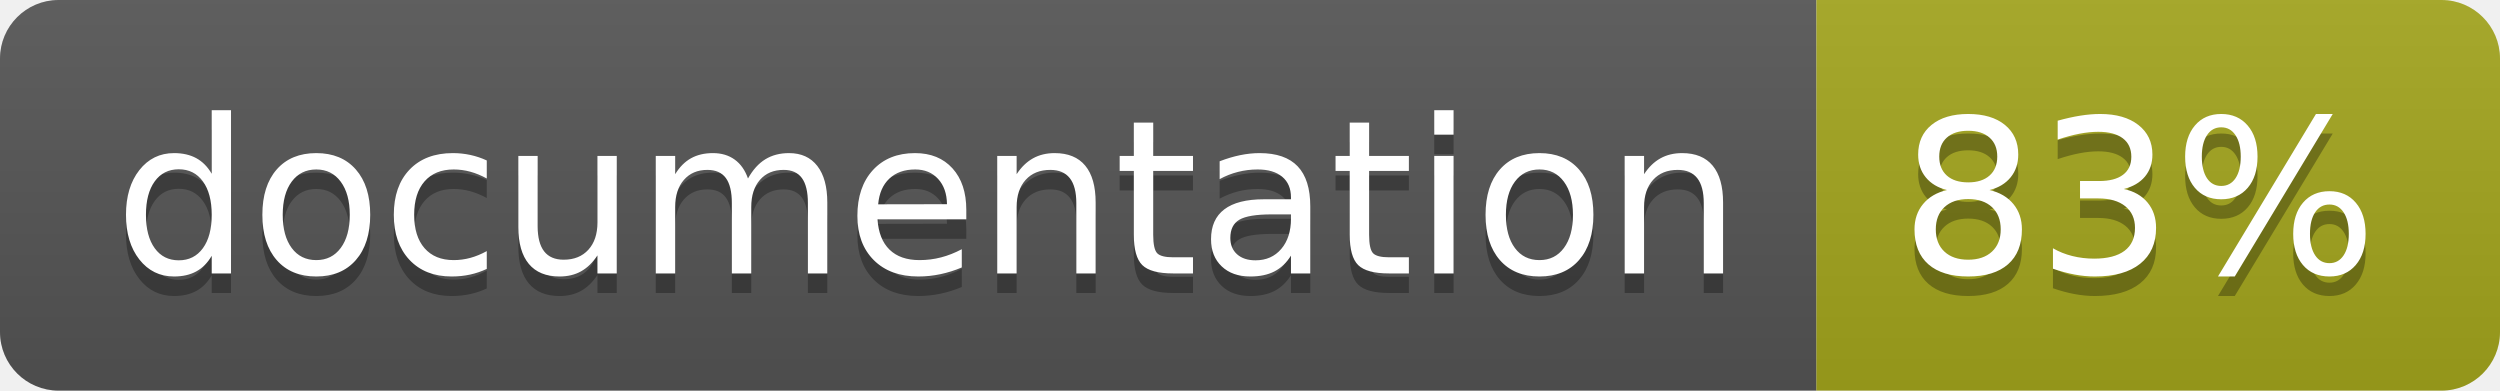
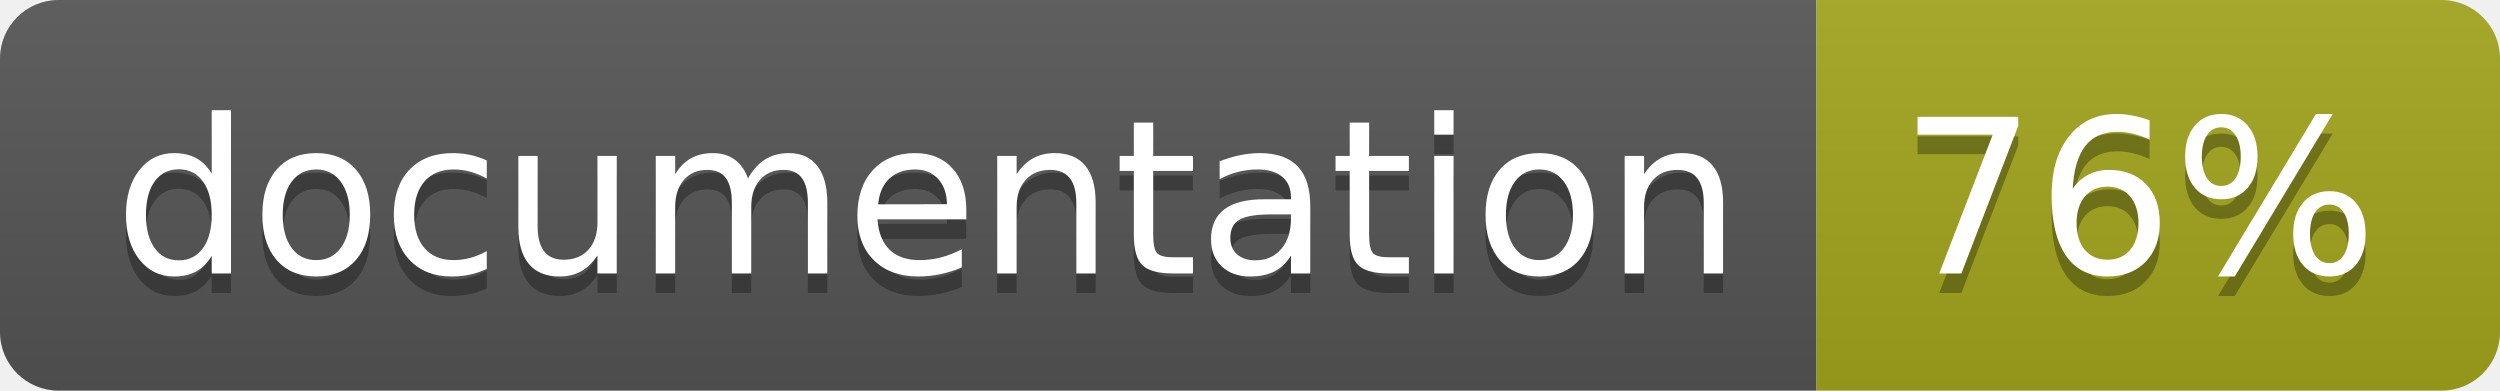
<svg xmlns="http://www.w3.org/2000/svg" width="128" height="20">
  <linearGradient id="b" x2="0" y2="100%">
    <stop offset="0" stop-color="#bbb" stop-opacity=".1" />
    <stop offset="1" stop-opacity=".1" />
  </linearGradient>
  <clipPath id="a">
    <rect width="128" height="20" rx="3" fill="#fff" />
  </clipPath>
  <g clip-path="url(#a)">
    <path fill="#555" d="M0 0h93v20H0z" />
    <path fill="#a4a61d" d="M93 0h35v20H93z" />
    <path fill="url(#b)" d="M0 0h128v20H0z" />
  </g>
  <g fill="#fff" text-anchor="middle" font-family="DejaVu Sans,Verdana,Geneva,sans-serif" font-size="110">
    <text x="475" y="150" fill="#010101" fill-opacity=".3" transform="scale(.1)" textLength="830">
      documentation
    </text>
    <text x="475" y="140" transform="scale(.1)" textLength="830">
      documentation
    </text>
    <text x="1095" y="150" fill="#010101" fill-opacity=".3" transform="scale(.1)" textLength="250">
-       83%
+       76%
    </text>
    <text x="1095" y="140" transform="scale(.1)" textLength="250">
-       83%
+       76%
    </text>
  </g>
</svg>
